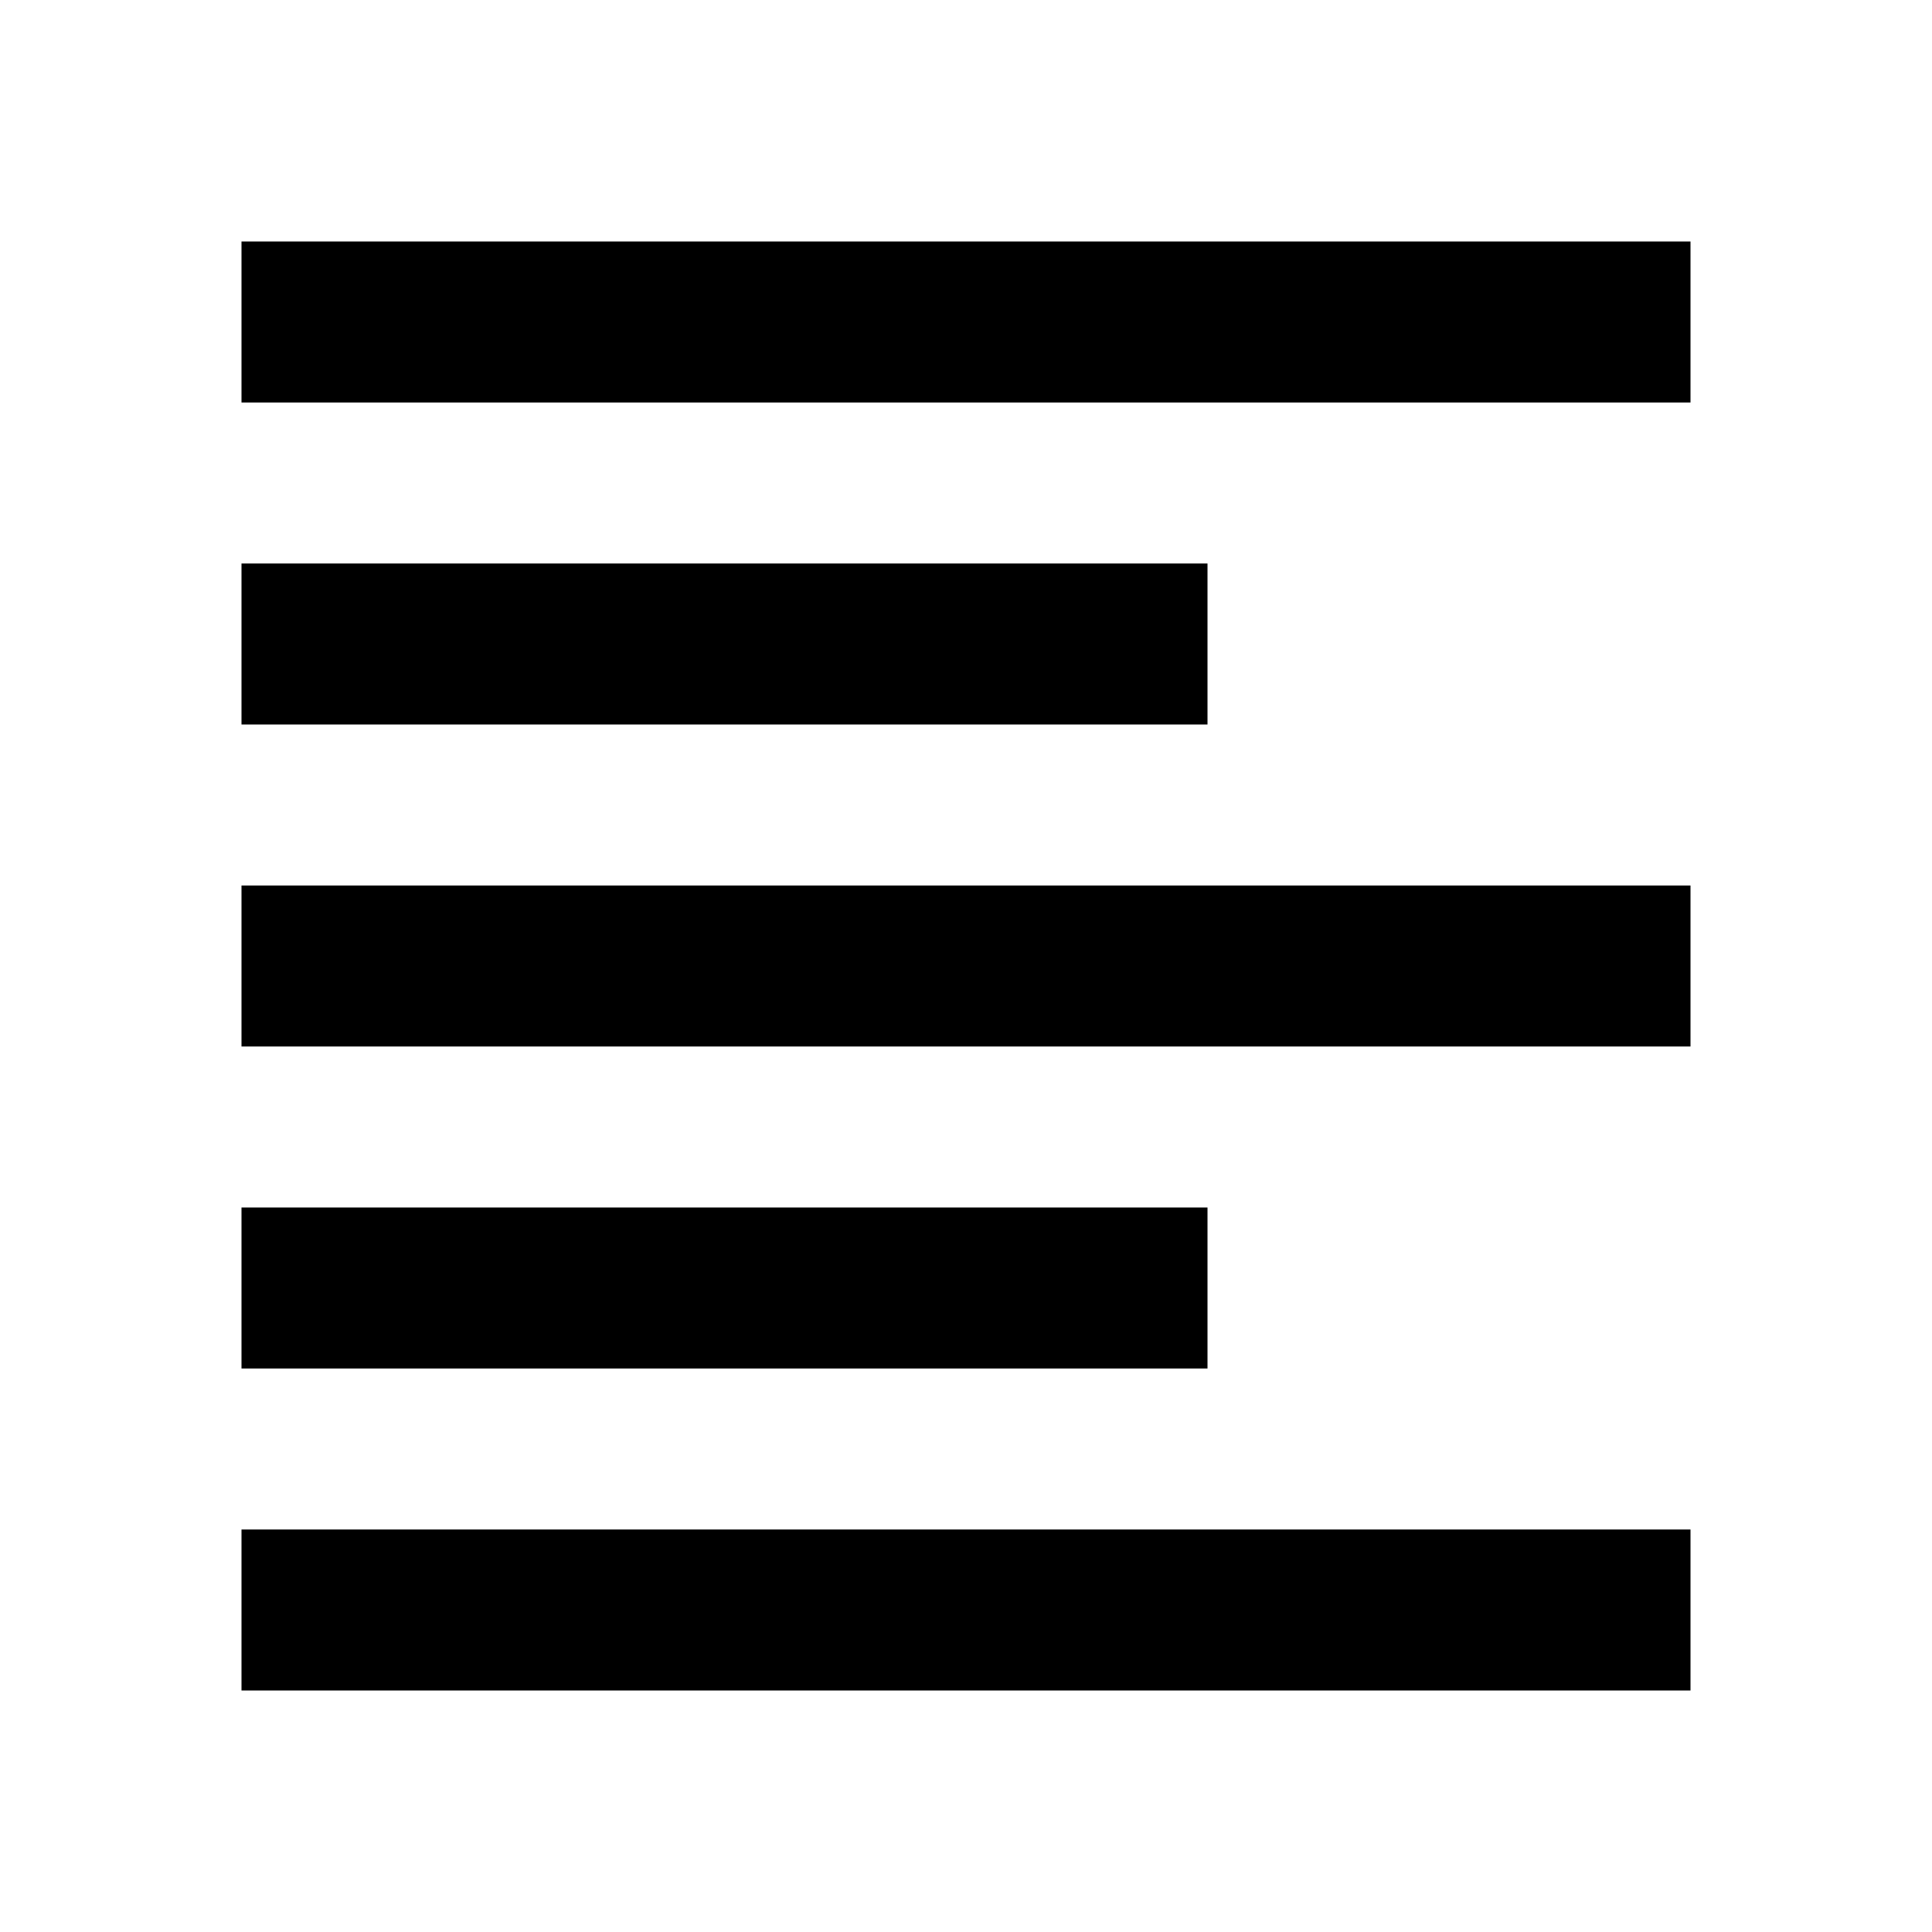
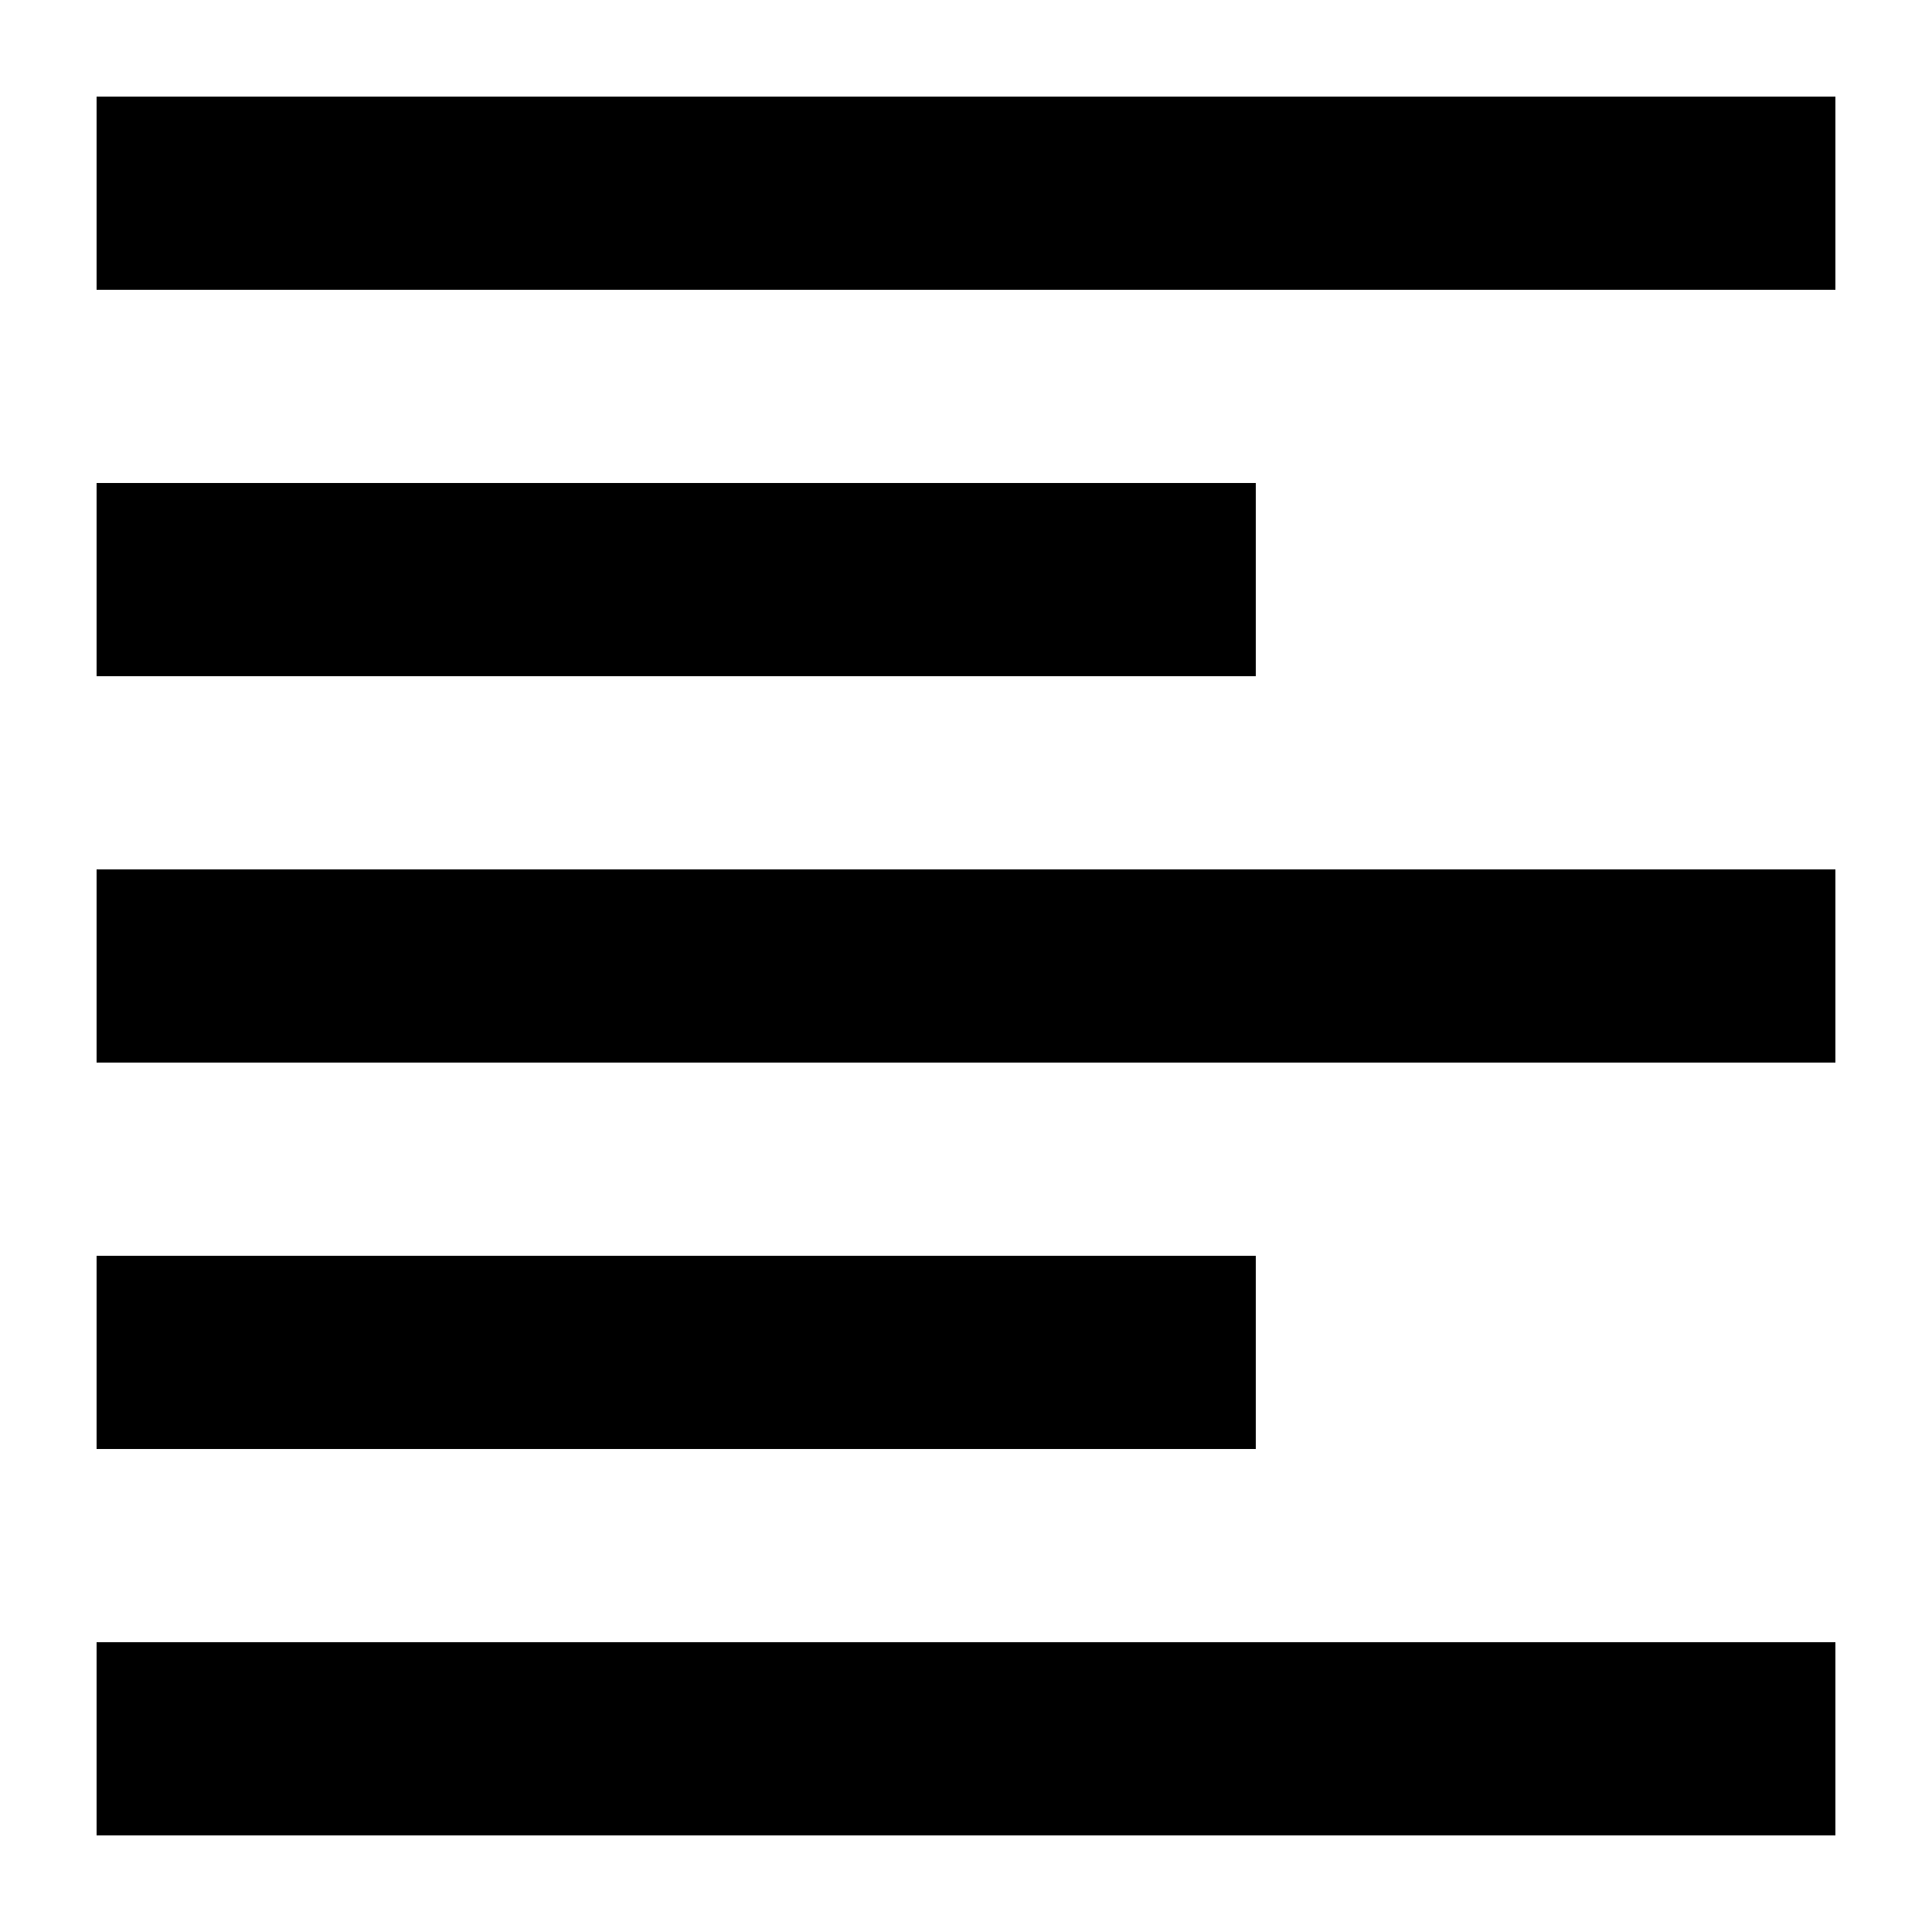
- <svg xmlns="http://www.w3.org/2000/svg" viewBox="0 0 24 24">
-   <path fill="currentColor" d="M3,3H21V5H3V3M3,7H15V9H3V7M3,11H21V13H3V11M3,15H15V17H3V15M3,19H21V21H3V19Z" />
+ <svg xmlns="http://www.w3.org/2000/svg" fill="currentColot" width="800px" height="800px" viewBox="0 0 20 20">
+   <path d="M1 1h18v2H1V1zm0 8h18v2H1V9zm0 8h18v2H1v-2zM1 5h12v2H1V5zm0 8h12v2H1v-2z" />
</svg>
